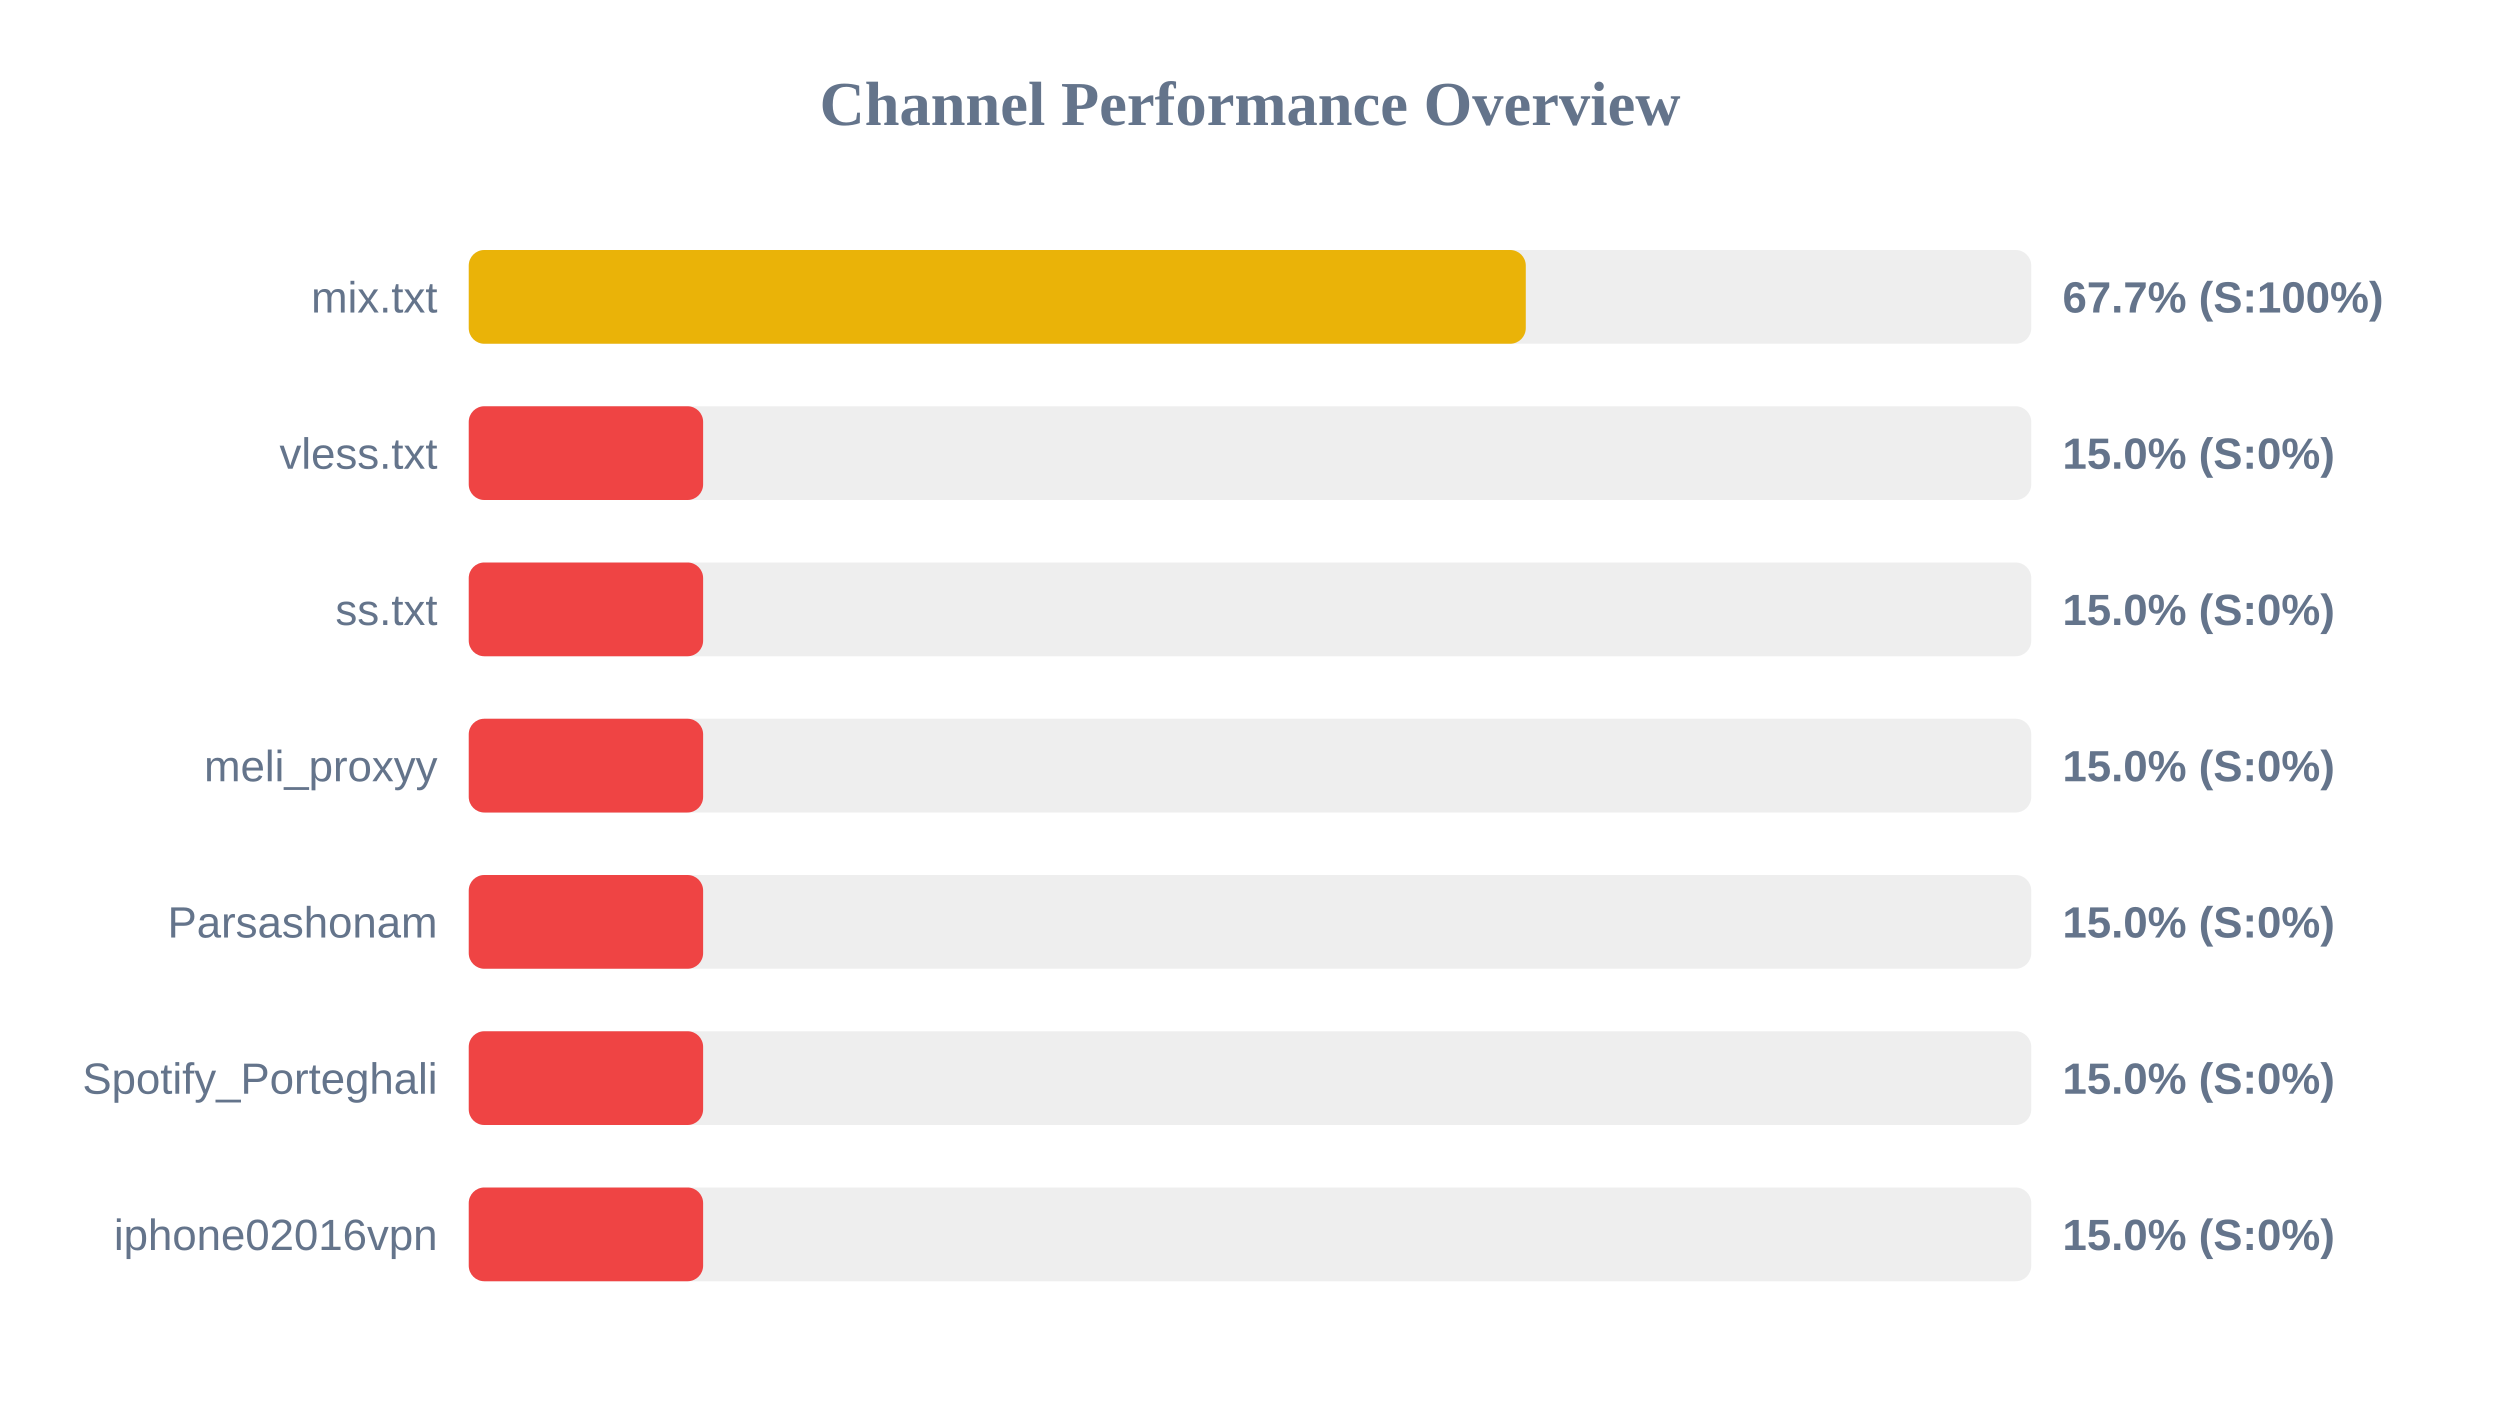
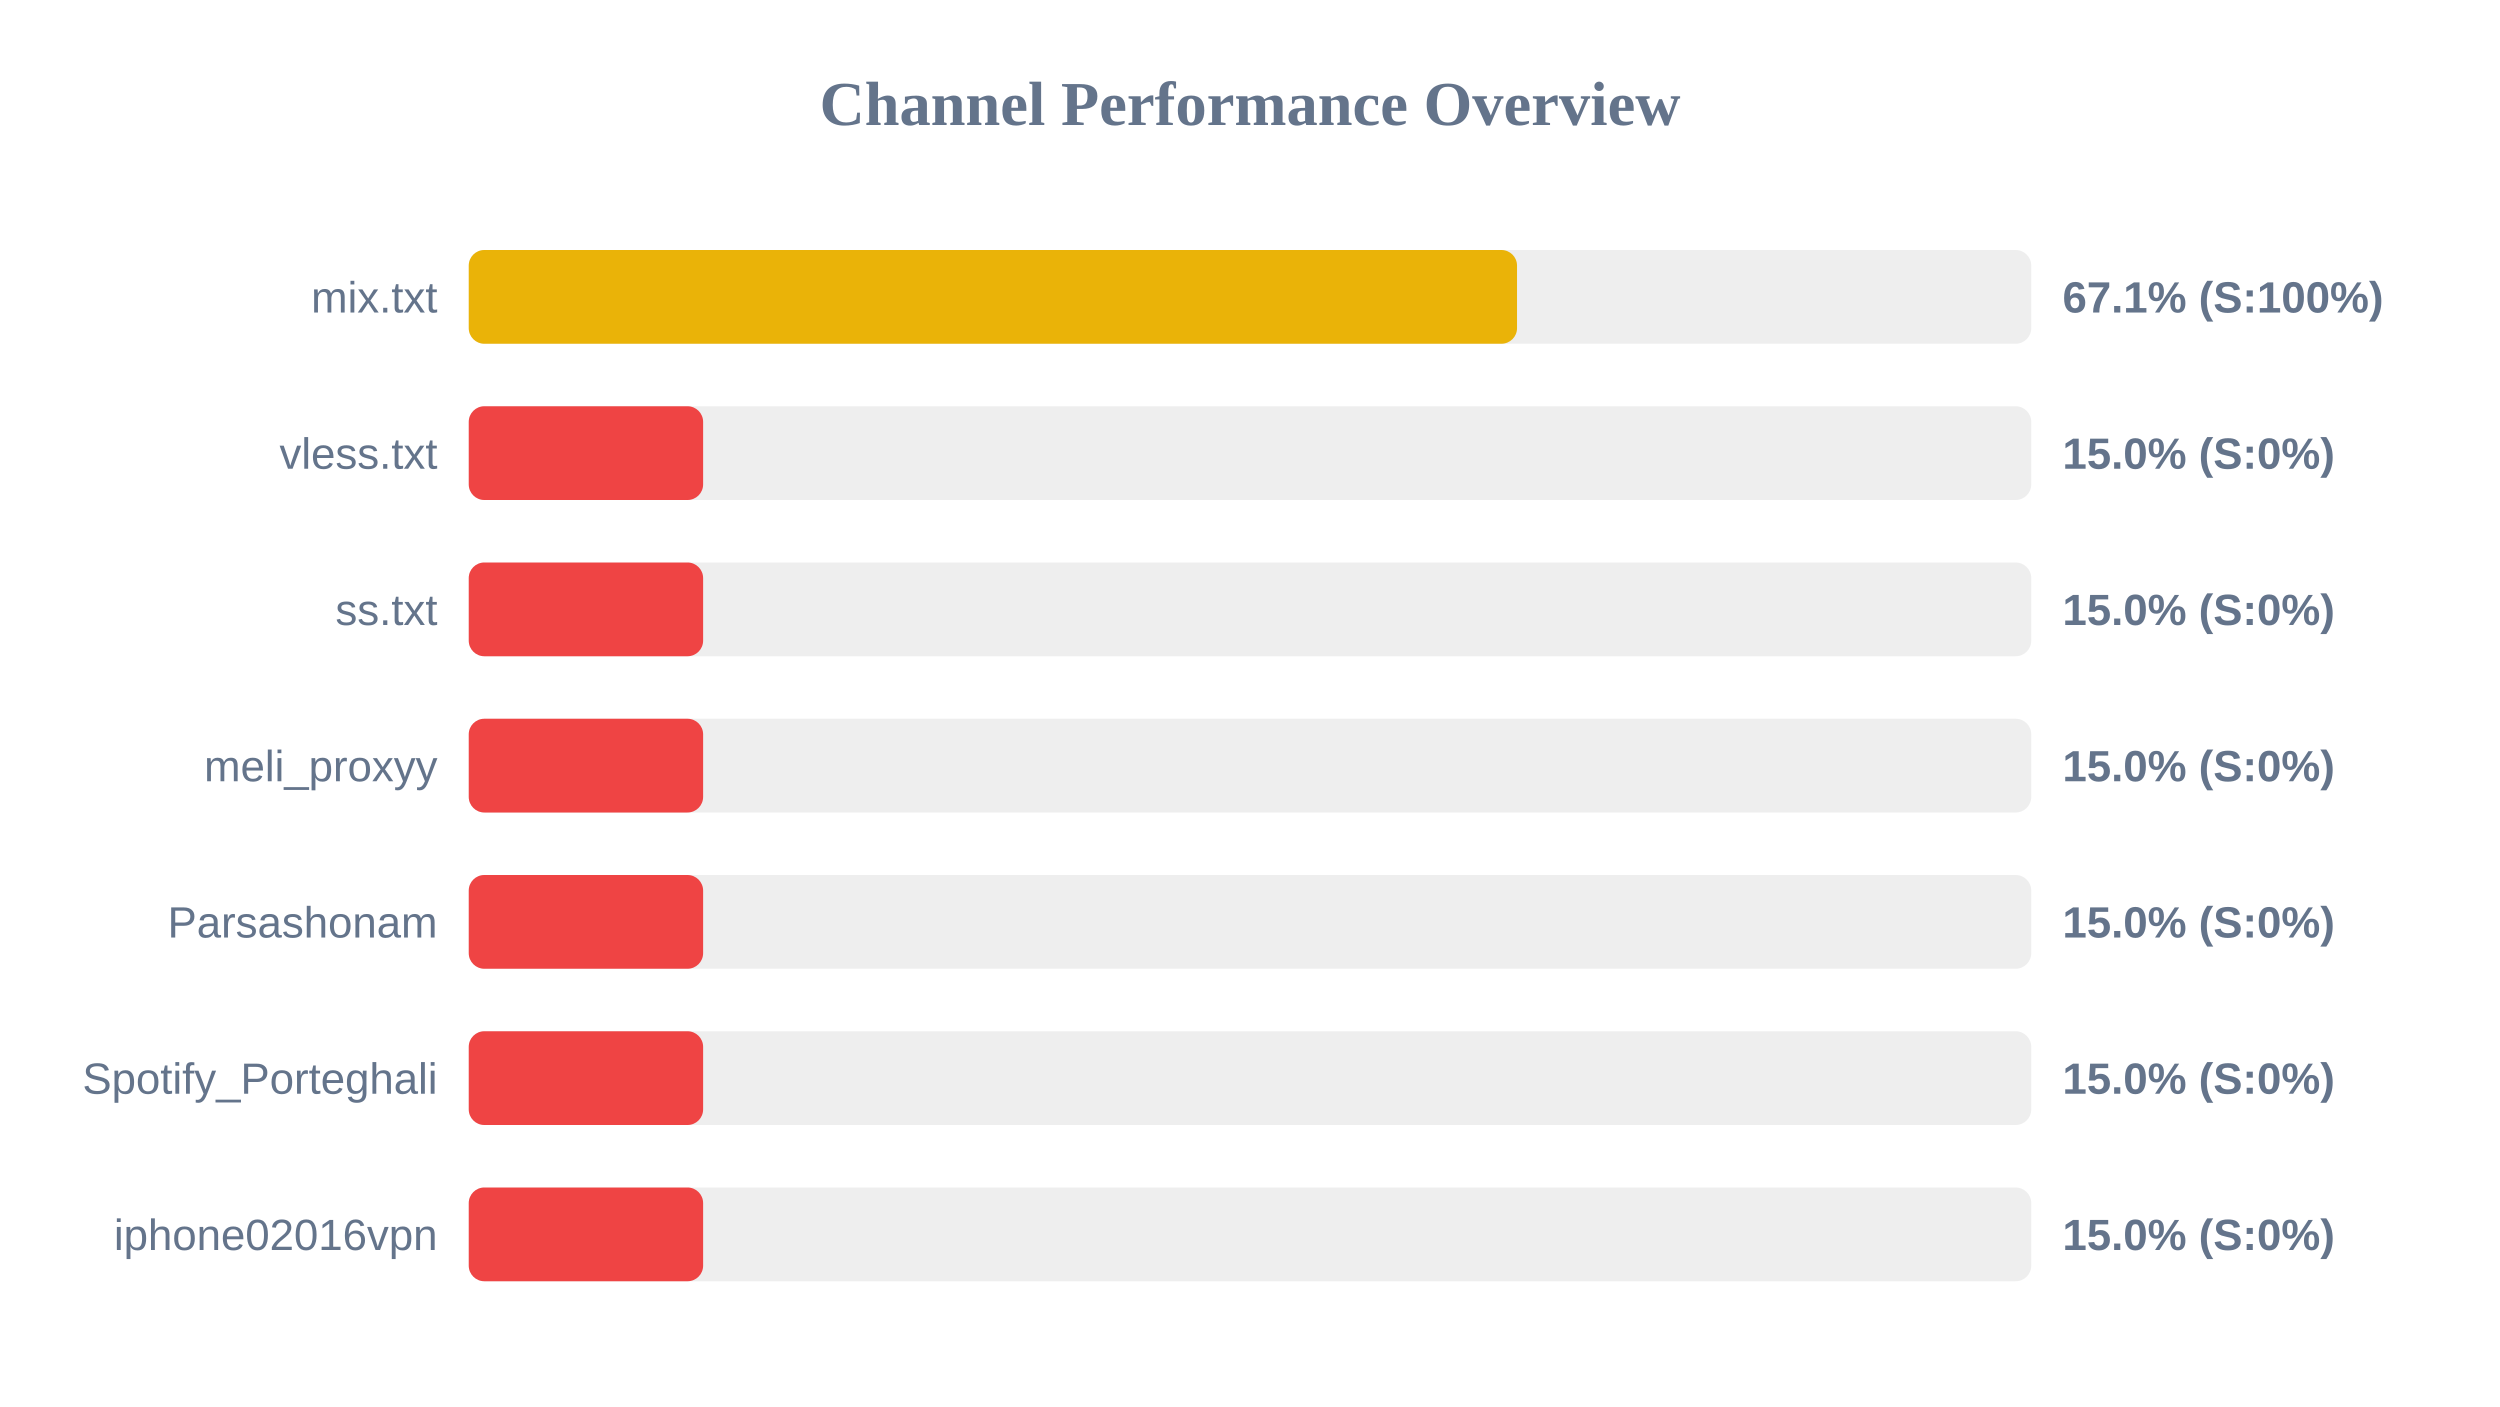
<svg xmlns="http://www.w3.org/2000/svg" width="800" height="450" version="1.1">
  <style>
        .row { font: 14px Arial; fill: #64748b; }
        .score { font: bold 14px Arial; fill: #64748b; }
    </style>
  <text x="400" y="40" text-anchor="middle" font-size="20px" font-weight="bold" fill="#64748b">Channel Performance Overview</text>
  <rect x="150" y="80" width="500" height="30" fill="#eee" rx="5" />
-   <rect x="150" y="80" width="338.25" height="30" fill="#eab308" rx="5" />
+   <rect x="150" y="80" width="335.45" height="30" fill="#eab308" rx="5" />
  <text x="140" y="100" text-anchor="end" class="row">mix.txt</text>
-   <text x="660" y="100" text-anchor="start" class="score">67.7% (S:100%)</text>
+   <text x="660" y="100" text-anchor="start" class="score">67.1% (S:100%)</text>
  <rect x="150" y="130" width="500" height="30" fill="#eee" rx="5" />
  <rect x="150" y="130" width="75.0" height="30" fill="#ef4444" rx="5" />
  <text x="140" y="150" text-anchor="end" class="row">vless.txt</text>
  <text x="660" y="150" text-anchor="start" class="score">15.0% (S:0%)</text>
  <rect x="150" y="180" width="500" height="30" fill="#eee" rx="5" />
  <rect x="150" y="180" width="75.0" height="30" fill="#ef4444" rx="5" />
  <text x="140" y="200" text-anchor="end" class="row">ss.txt</text>
  <text x="660" y="200" text-anchor="start" class="score">15.0% (S:0%)</text>
  <rect x="150" y="230" width="500" height="30" fill="#eee" rx="5" />
  <rect x="150" y="230" width="75.0" height="30" fill="#ef4444" rx="5" />
  <text x="140" y="250" text-anchor="end" class="row">meli_proxyy</text>
  <text x="660" y="250" text-anchor="start" class="score">15.0% (S:0%)</text>
  <rect x="150" y="280" width="500" height="30" fill="#eee" rx="5" />
  <rect x="150" y="280" width="75.0" height="30" fill="#ef4444" rx="5" />
  <text x="140" y="300" text-anchor="end" class="row">Parsashonam</text>
  <text x="660" y="300" text-anchor="start" class="score">15.0% (S:0%)</text>
  <rect x="150" y="330" width="500" height="30" fill="#eee" rx="5" />
  <rect x="150" y="330" width="75.0" height="30" fill="#ef4444" rx="5" />
  <text x="140" y="350" text-anchor="end" class="row">Spotify_Porteghali</text>
  <text x="660" y="350" text-anchor="start" class="score">15.0% (S:0%)</text>
  <rect x="150" y="380" width="500" height="30" fill="#eee" rx="5" />
  <rect x="150" y="380" width="75.0" height="30" fill="#ef4444" rx="5" />
  <text x="140" y="400" text-anchor="end" class="row">iphone02016vpn</text>
  <text x="660" y="400" text-anchor="start" class="score">15.0% (S:0%)</text>
</svg>
